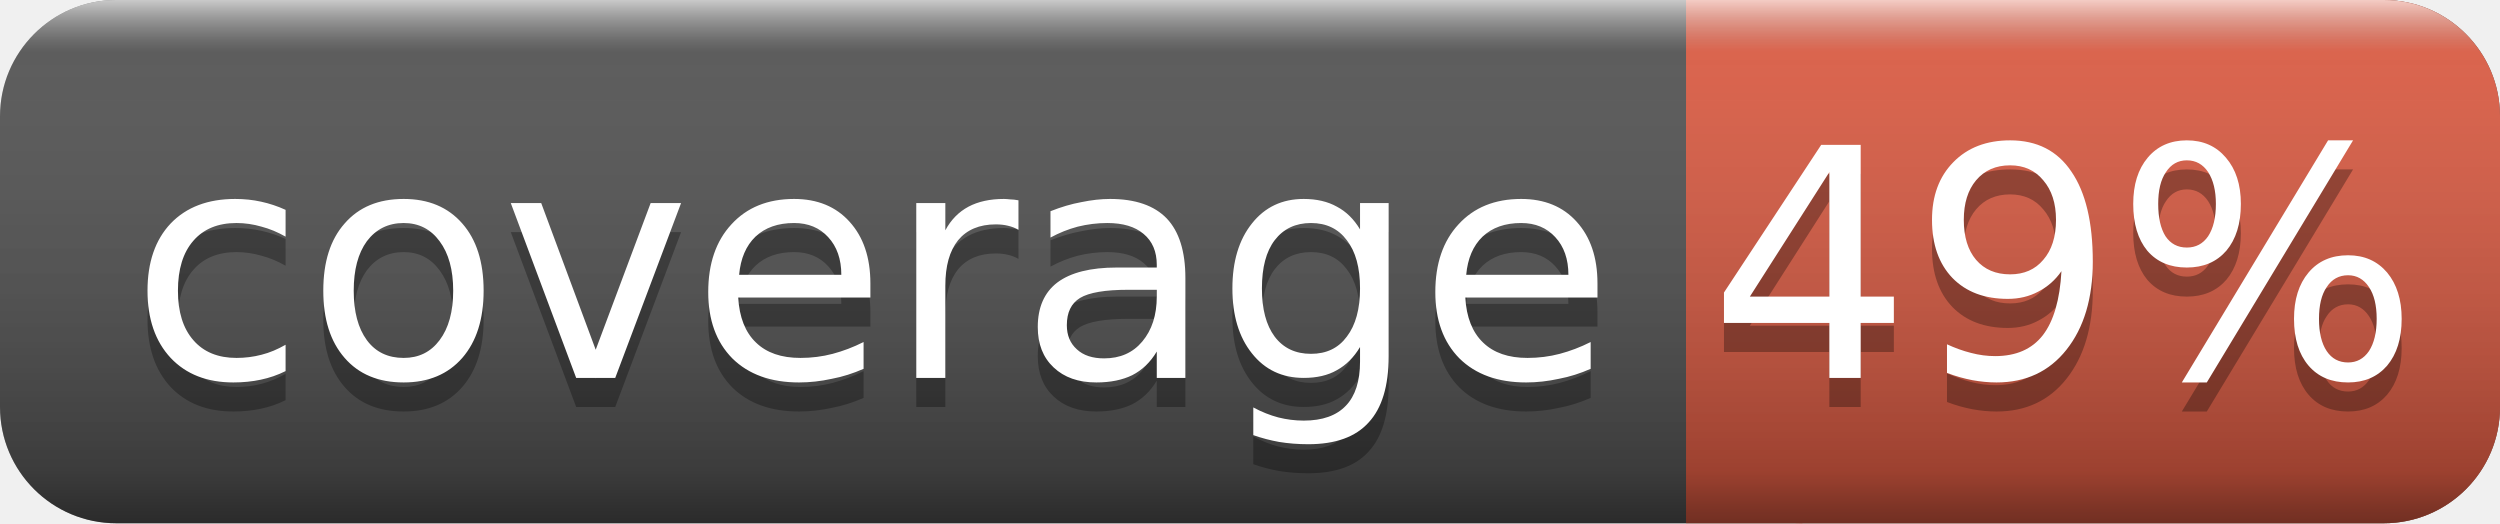
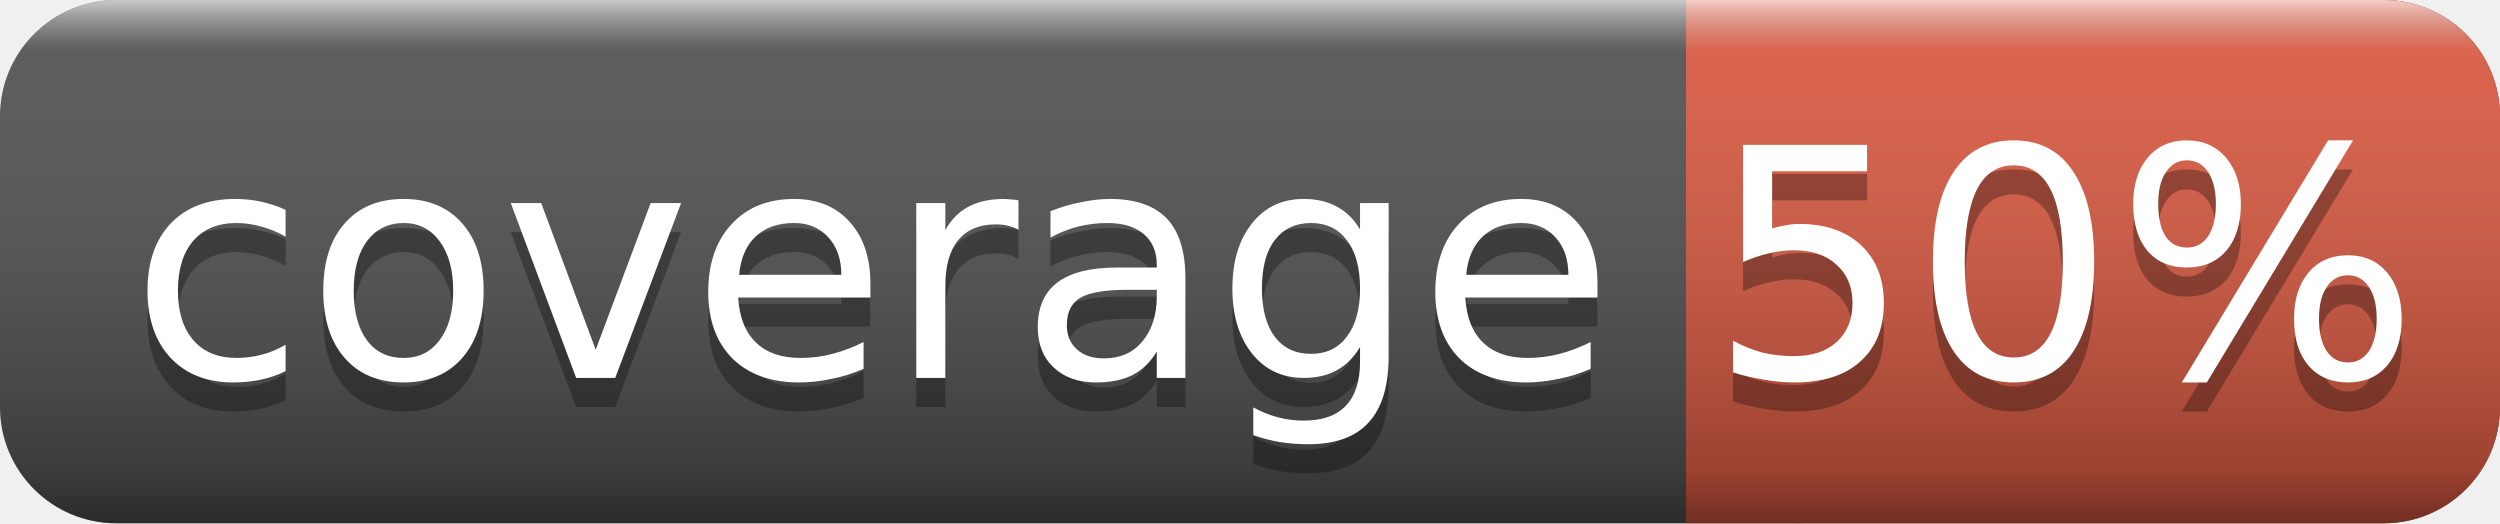
<svg xmlns="http://www.w3.org/2000/svg" width="86" height="18">
  <linearGradient id="smooth" x2="0" y2="100%">
    <stop offset="0" stop-color="#fff" stop-opacity=".7" />
    <stop offset=".1" stop-color="#aaa" stop-opacity=".1" />
    <stop offset=".9" stop-color="#000" stop-opacity=".3" />
    <stop offset="1" stop-color="#000" stop-opacity=".5" />
  </linearGradient>
  <rect rx="4" width="86" height="18" fill="#555" />
  <rect rx="4" x="58" width="28" height="18" fill="#e05d44" />
  <rect x="58" width="4" height="18" fill="#e05d44" />
  <rect rx="4" width="86" height="18" fill="url(#smooth)" />
  <g fill="#fff" text-anchor="middle" font-family="DejaVu Sans,Verdana,Geneva,sans-serif" font-size="11">
    <text x="30" y="14" fill="#010101" fill-opacity=".3">coverage</text>
    <text x="30" y="13">coverage</text>
-     <text x="71" y="14" fill="#010101" fill-opacity=".3">49%</text>
-     <text x="71" y="13">49%</text>
+     <text x="71" y="14" fill="#010101" fill-opacity=".3">50%</text>
+     <text x="71" y="13">50%</text>
  </g>
</svg>
